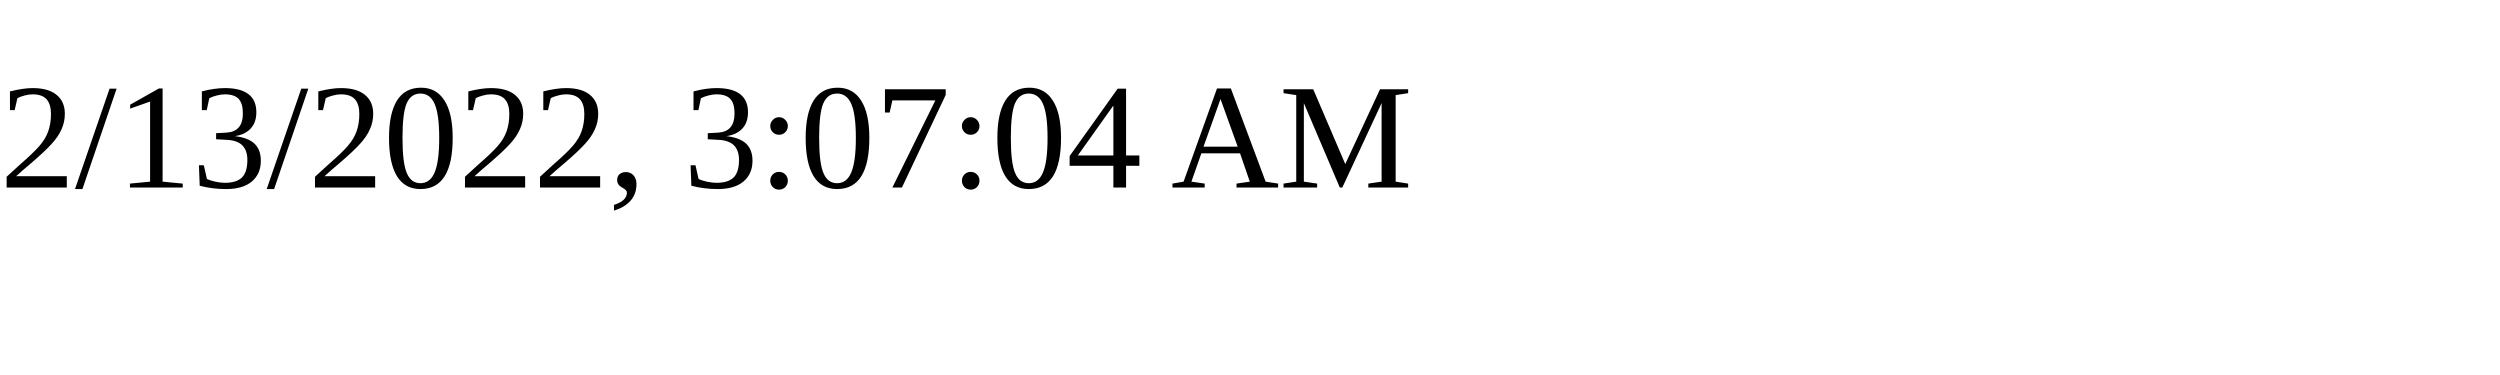
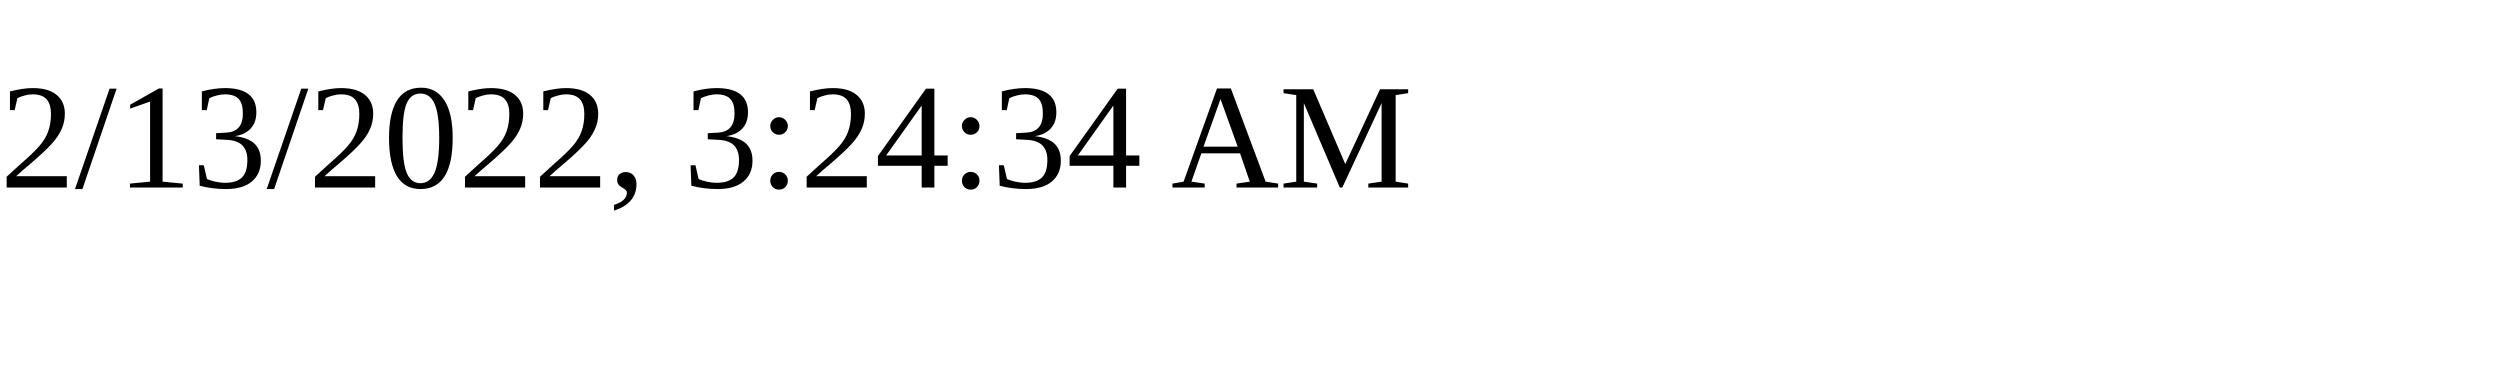
<svg xmlns="http://www.w3.org/2000/svg" height="30" width="200">
-   <text x="0" y="15">2/13/2022, 3:07:04 AM</text>
+   <text x="0" y="15">2/13/2022, 3:24:34 AM</text>
</svg>
